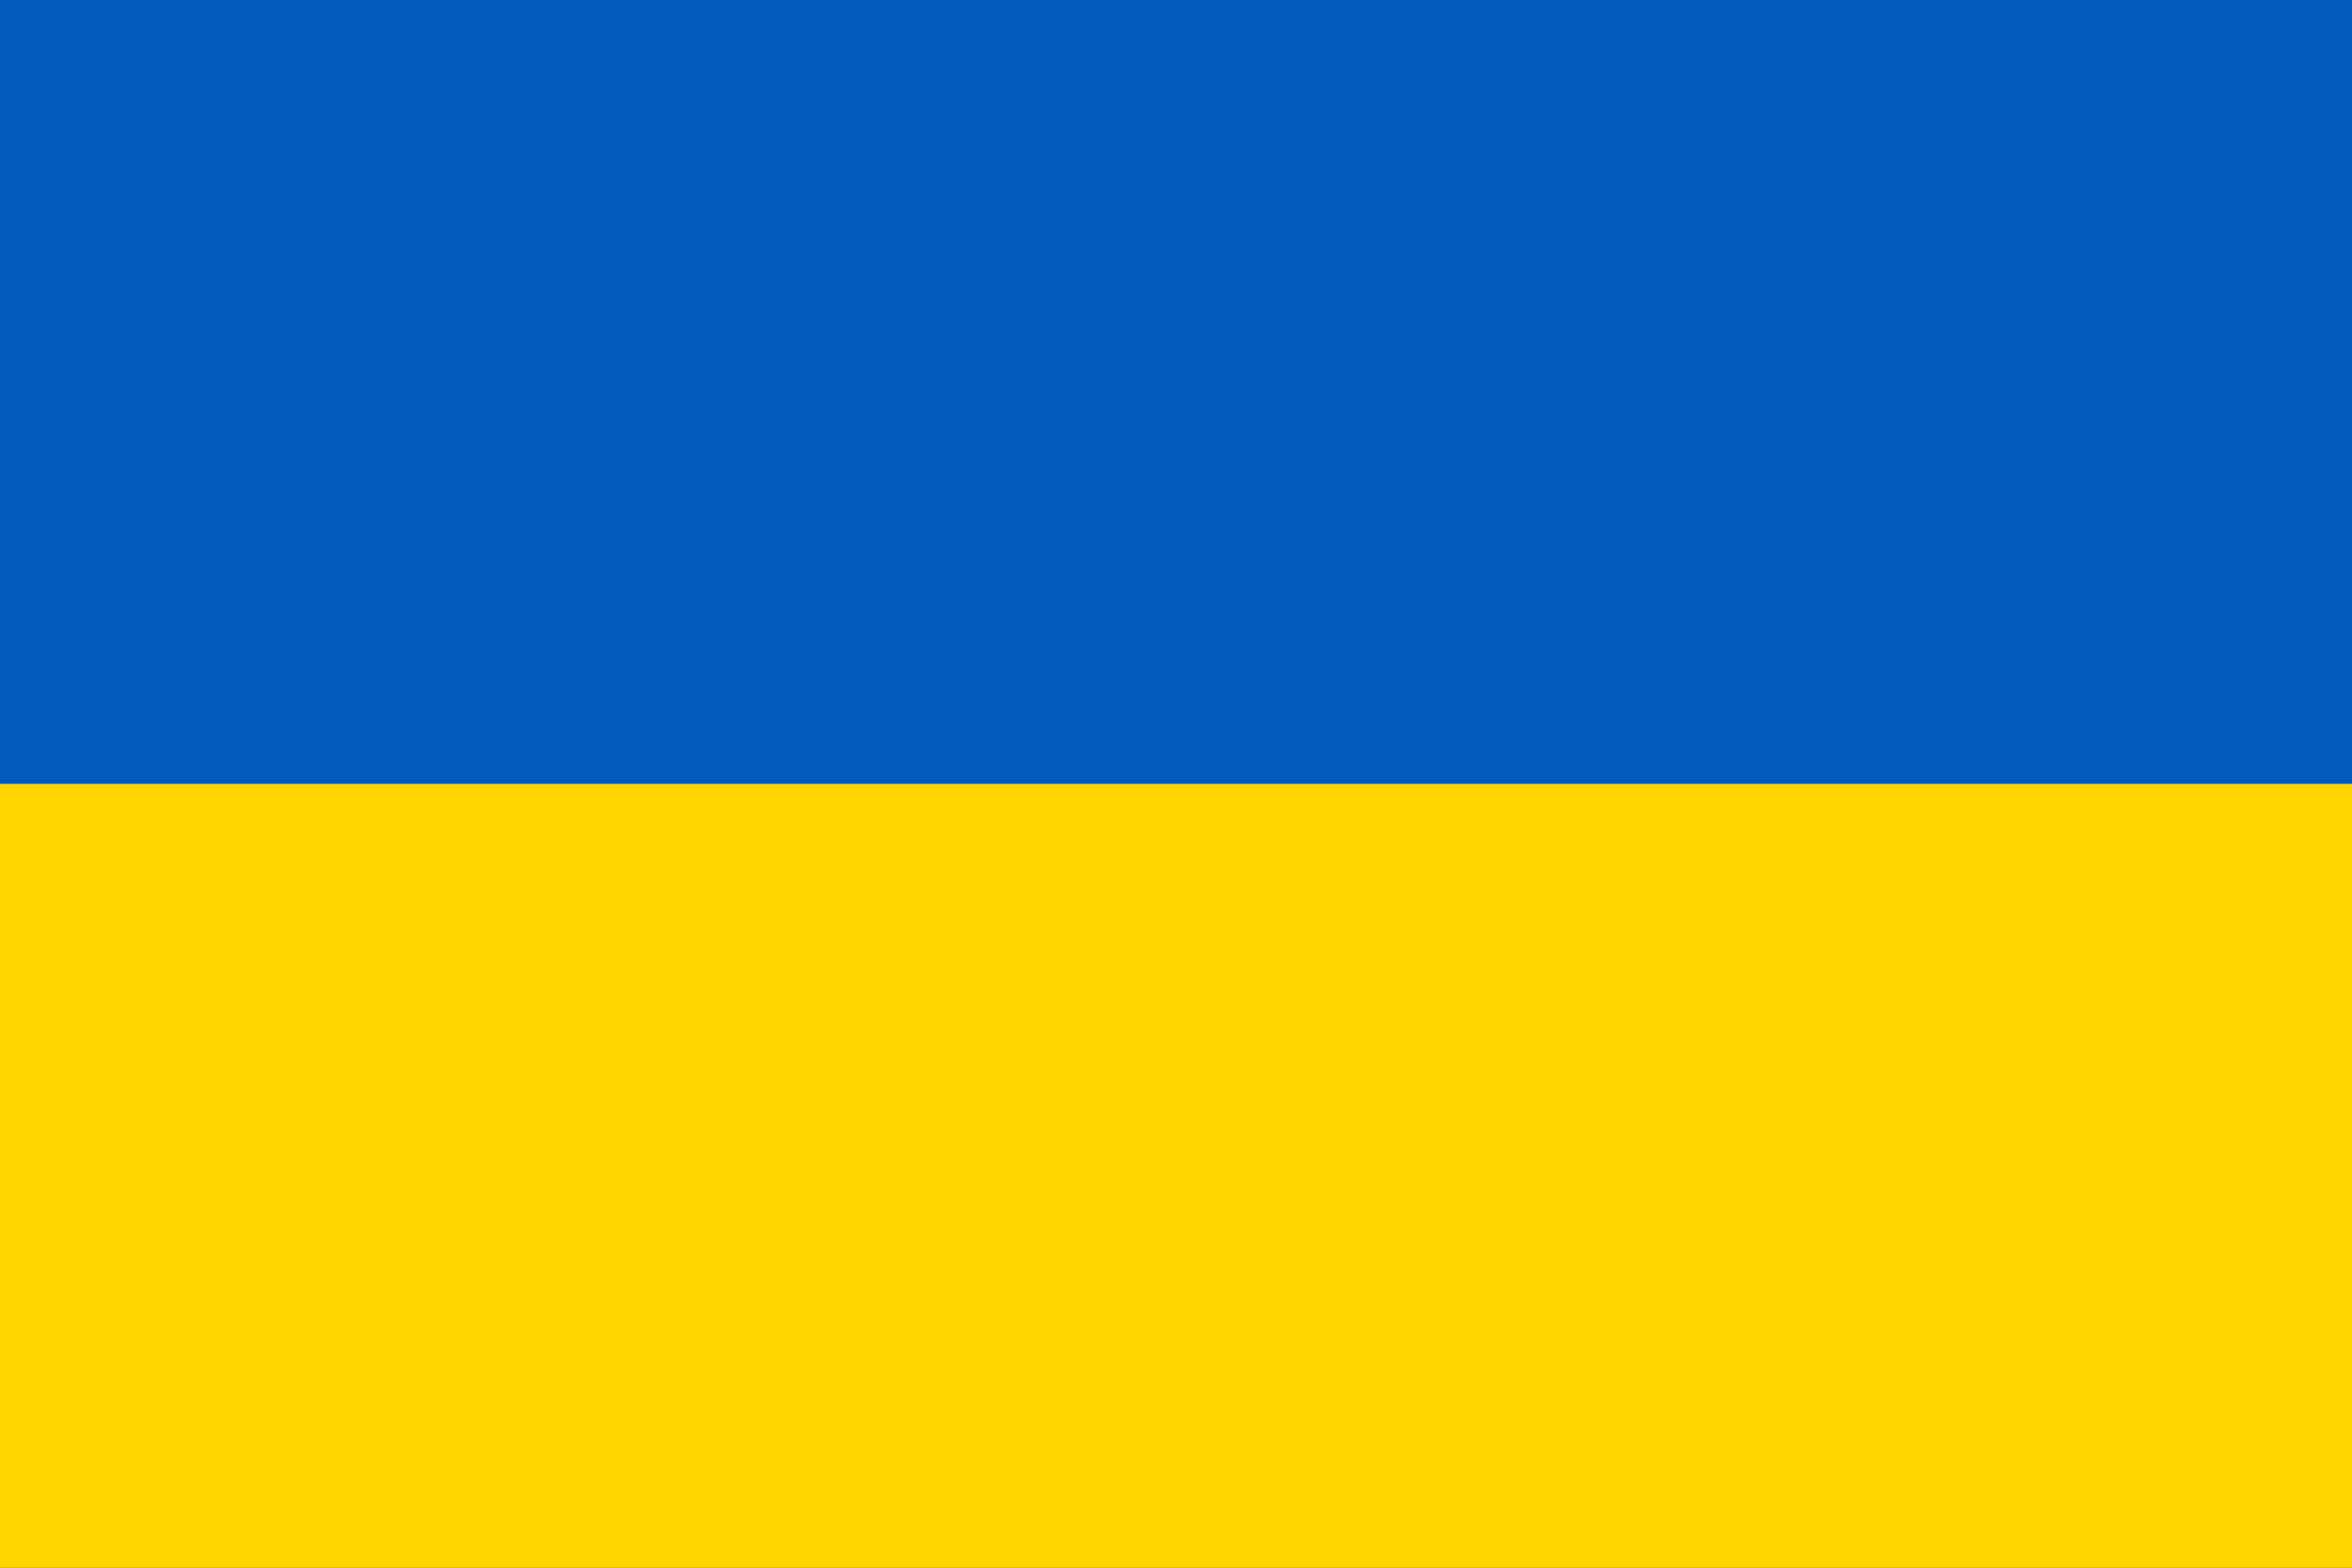
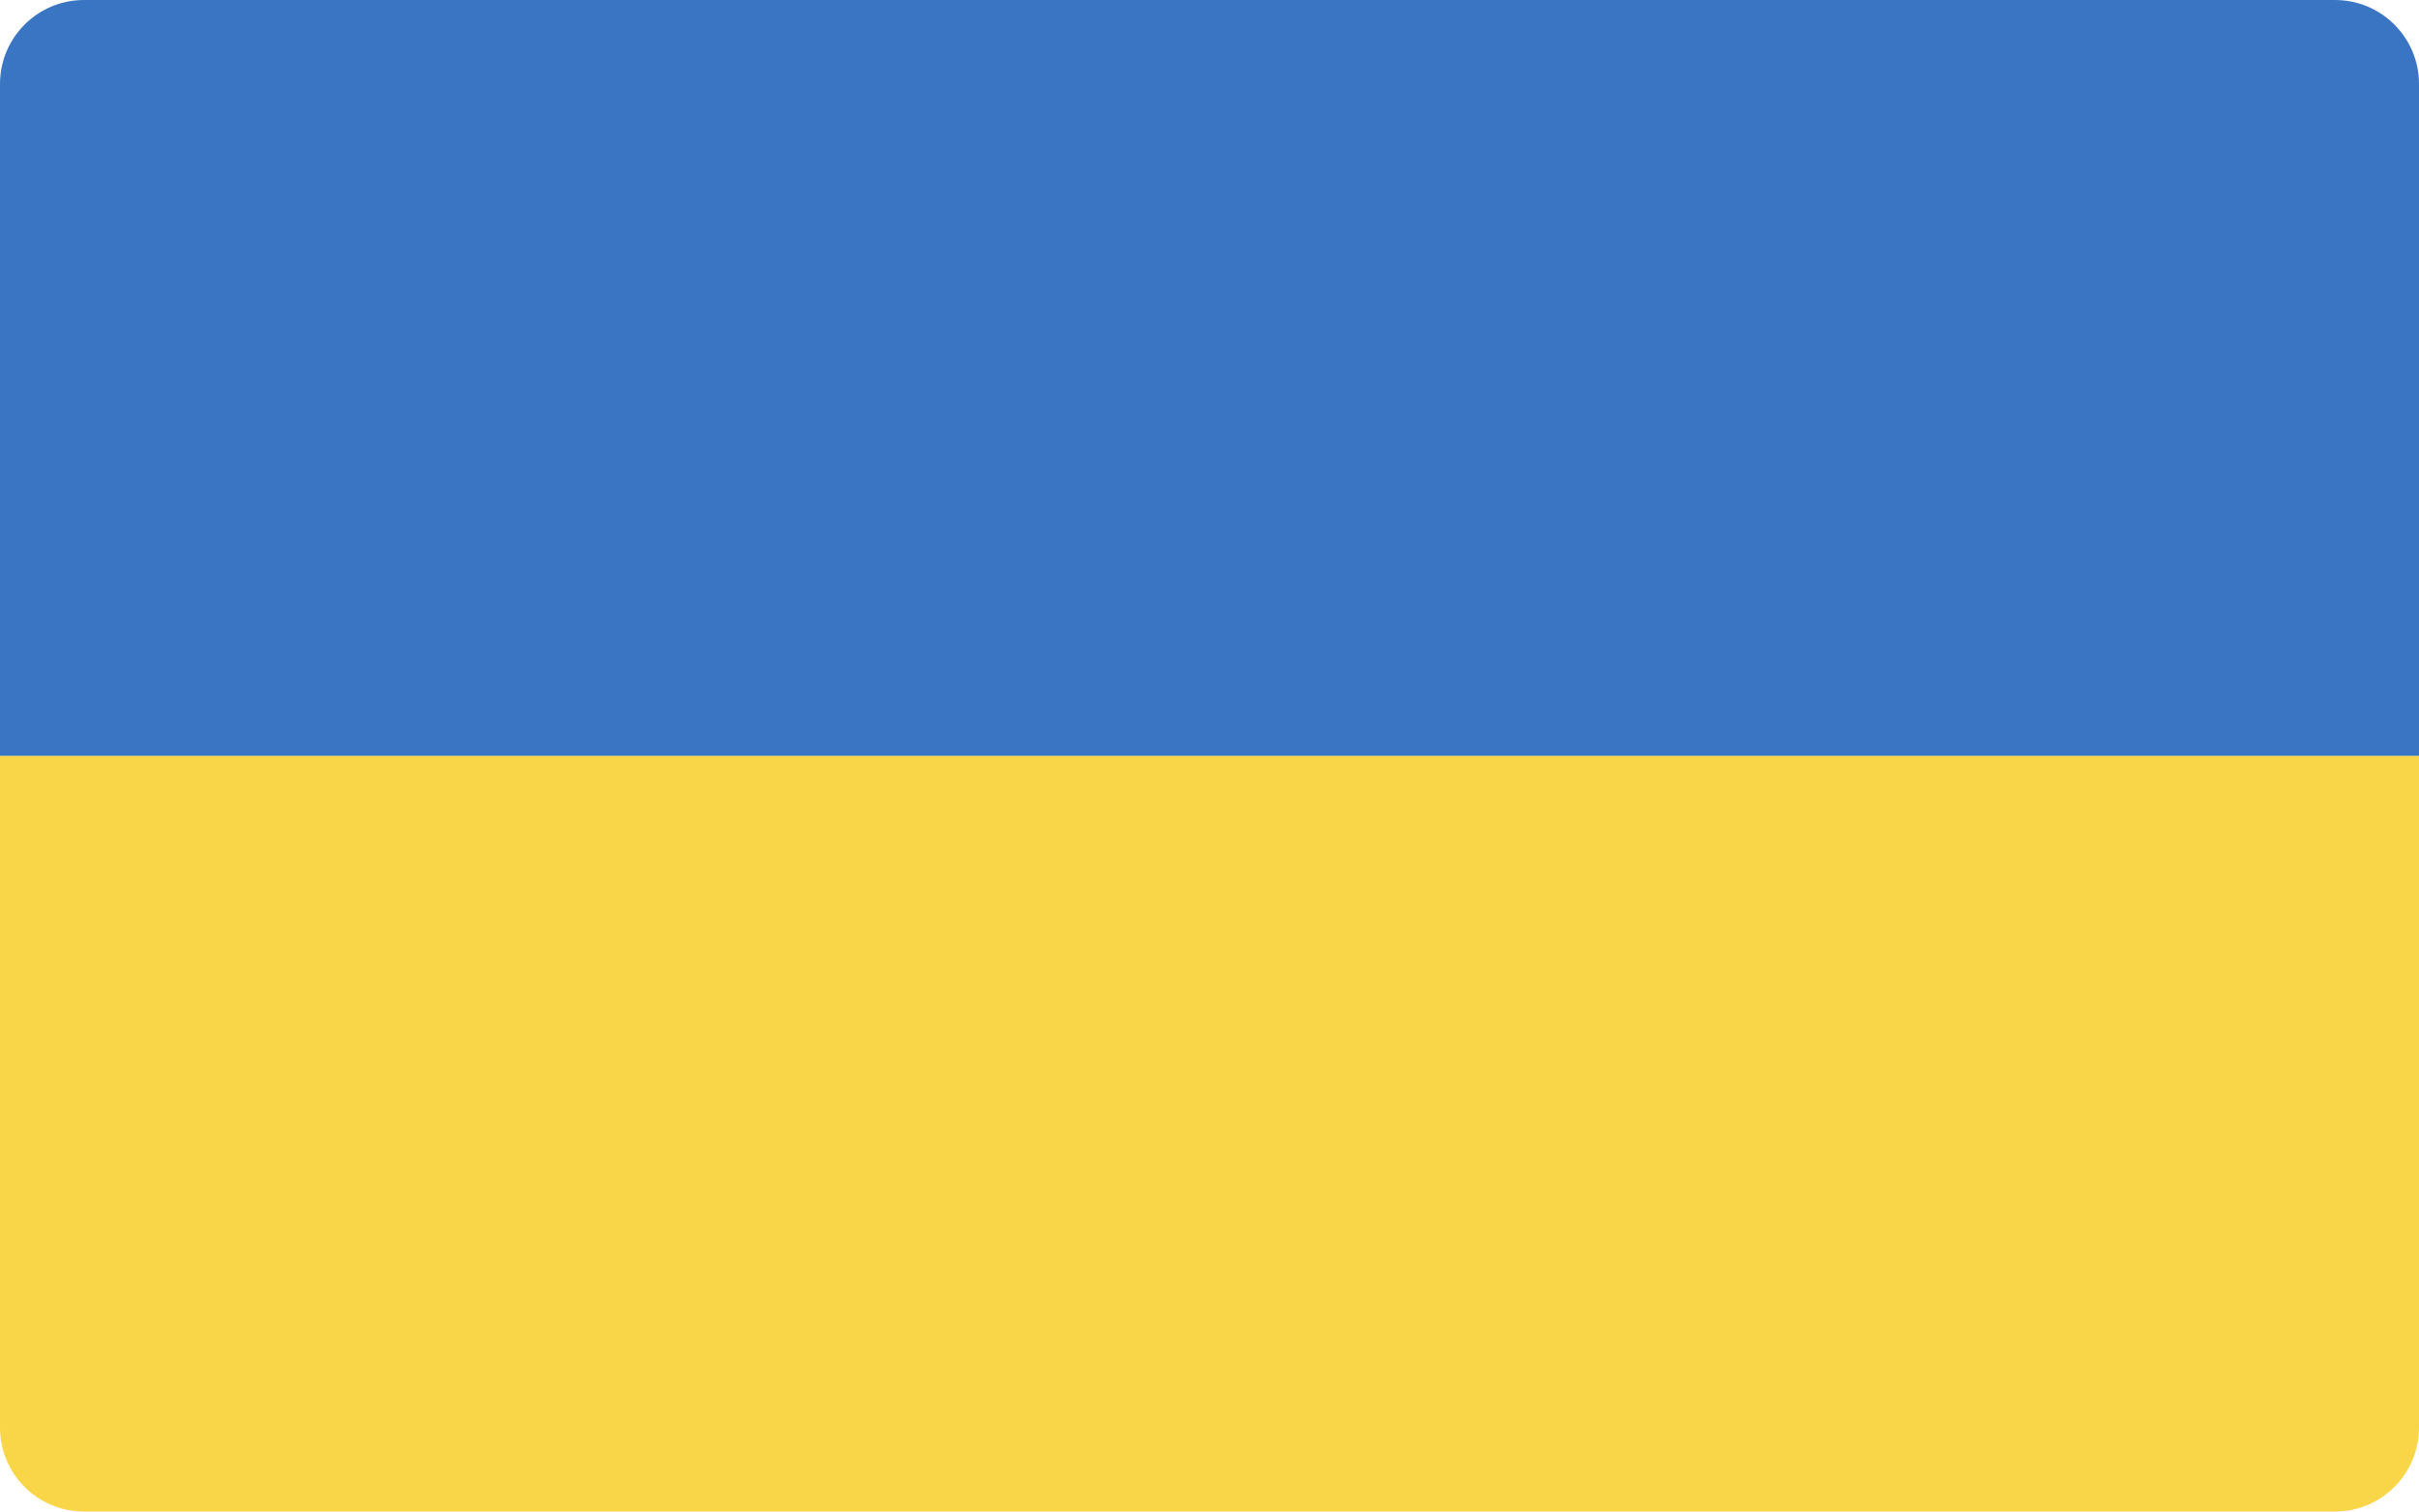
- <svg xmlns="http://www.w3.org/2000/svg" width="1200" height="800">
-   <rect width="1200" height="800" fill="#005BBB" />
-   <rect width="1200" height="400" y="400" fill="#FFD500" />
+ <svg xmlns="http://www.w3.org/2000/svg" width="144" height="90" viewBox="0 0 144 90" fill="none">
+   <path d="M0 45H144V85C144 87.761 141.761 90 139 90H5C2.239 90 0 87.761 0 85V45Z" fill="#F8D648" />
+   <path d="M0 45H144V5C144 2.238 141.761 -0 139 -0H5C2.239 -0 0 2.238 0 5V45Z" fill="#3A75C4" />
</svg>
